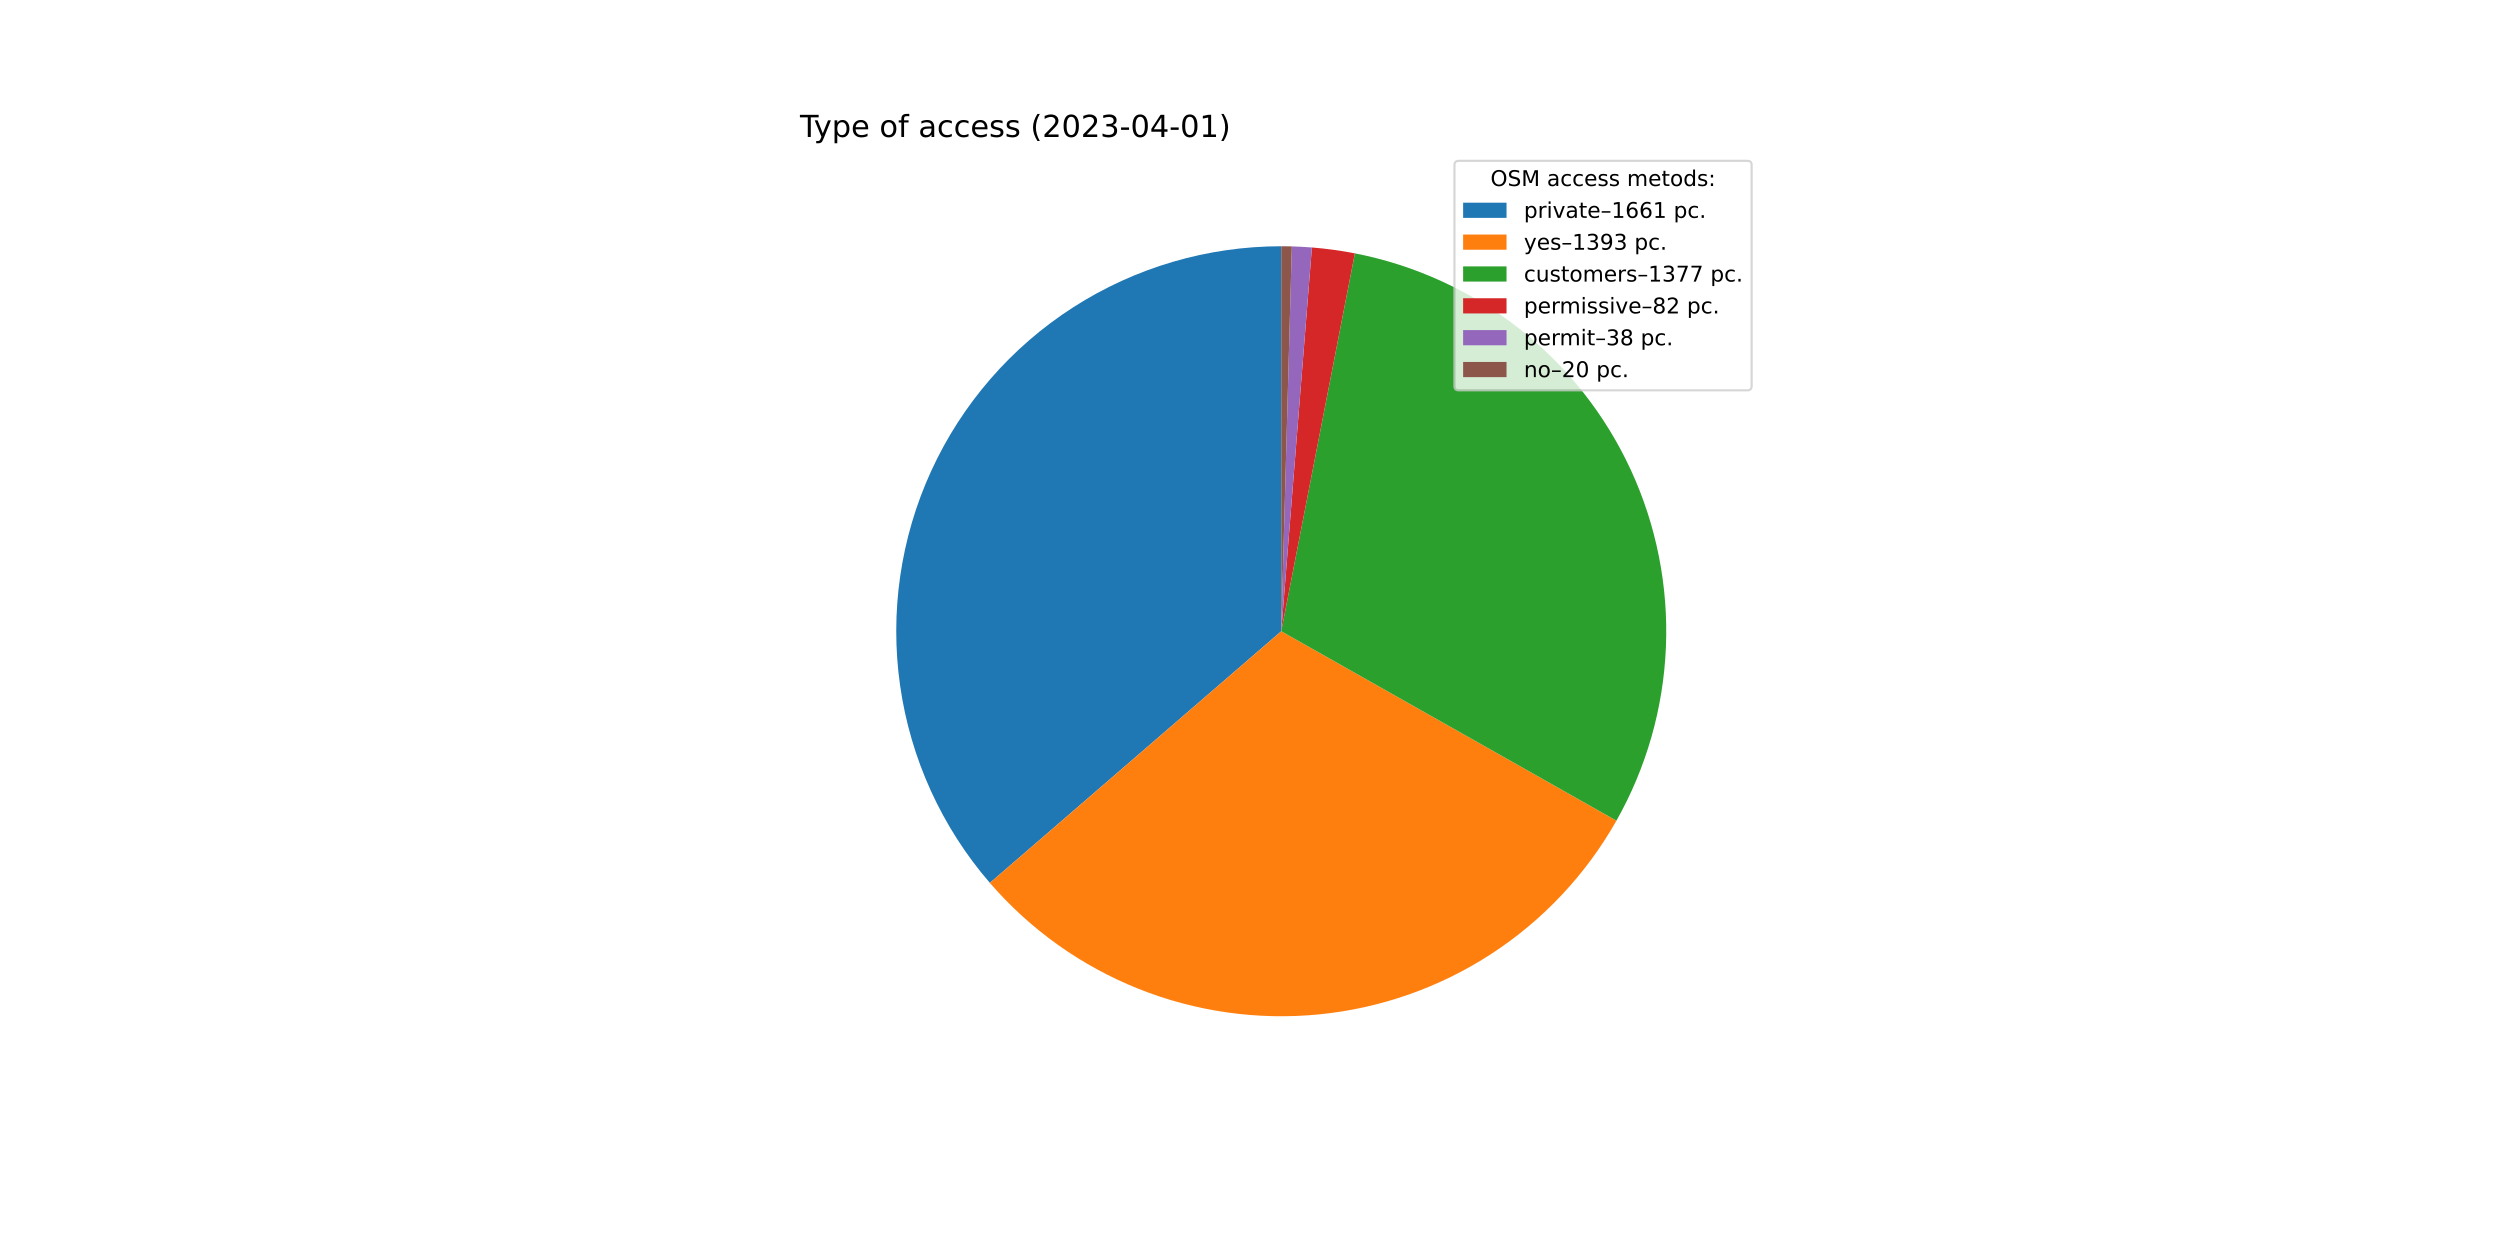
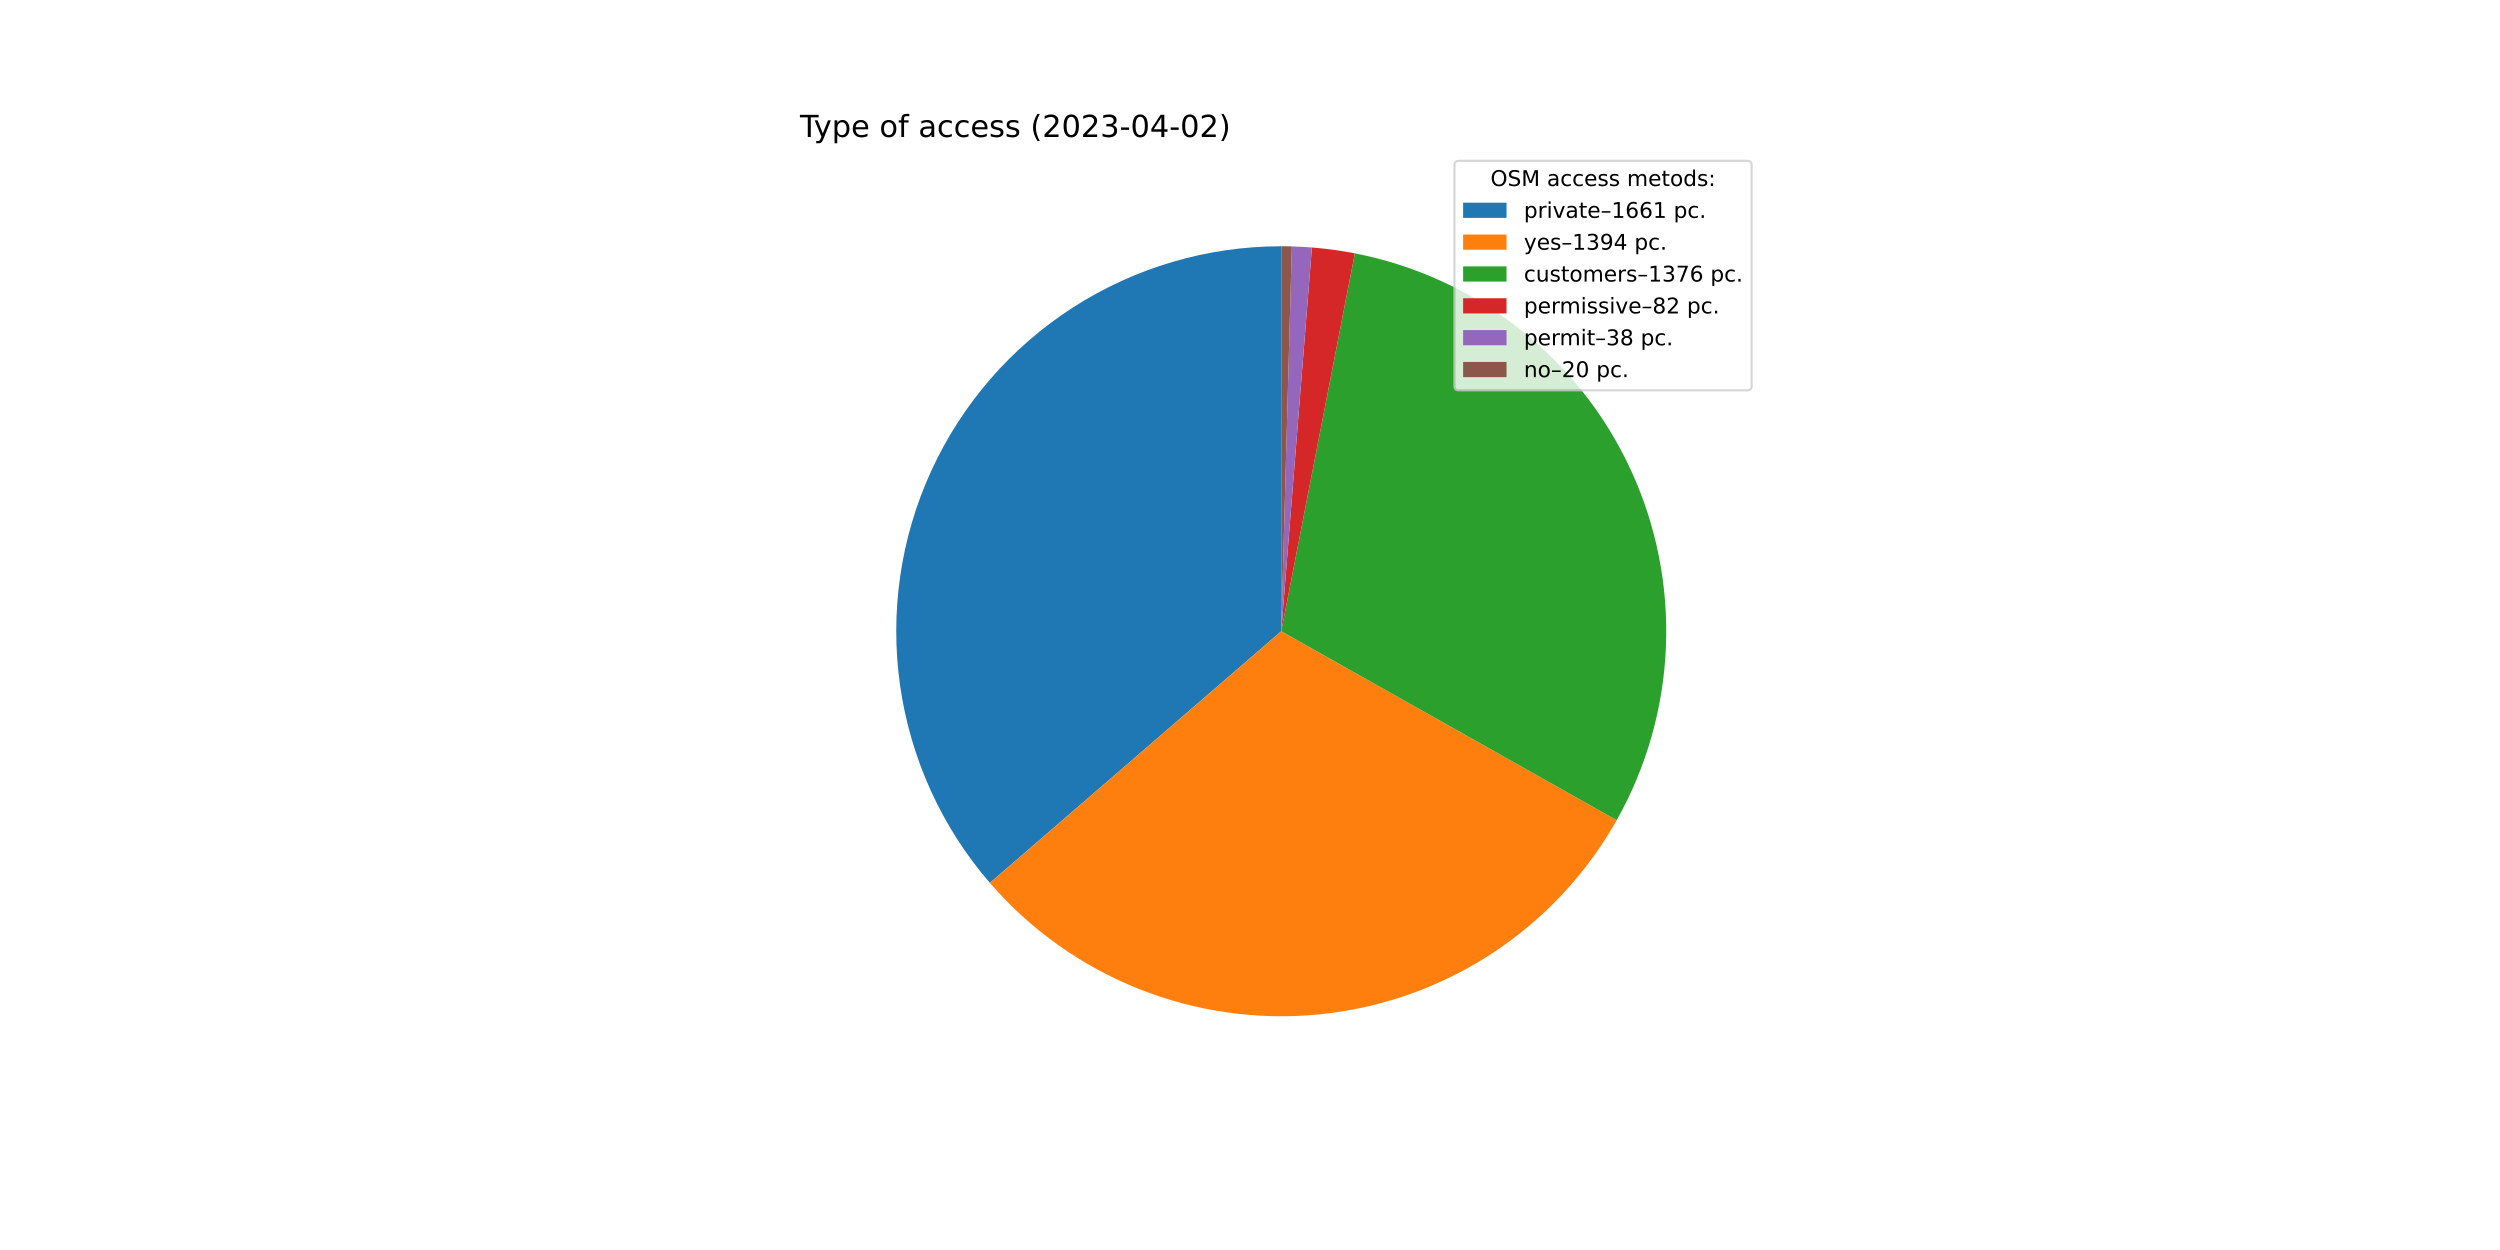
<svg xmlns="http://www.w3.org/2000/svg" xmlns:xlink="http://www.w3.org/1999/xlink" width="1152pt" height="576pt" viewBox="0 0 1152 576" version="1.1">
  <defs>
    <style type="text/css">*{stroke-linejoin: round; stroke-linecap: butt}</style>
  </defs>
  <g id="figure_1">
    <g id="patch_1">
      <path d="M 0 576  L 1152 576  L 1152 0  L 0 0  z " style="fill: #ffffff" />
    </g>
    <g id="axes_1">
      <g id="patch_2">
        <path d="M 590.4 113.472  C 556.418 113.472 523.141 123.236 494.547 141.596  C 465.952 159.956 443.226 186.152 429.084 217.051  C 414.942 247.95 409.972 282.272 414.767 315.914  C 419.562 349.556 433.924 381.122 456.135 406.84  L 590.4 290.88  L 590.4 113.472  z " style="fill: #1f77b4" />
      </g>
      <g id="patch_3">
-         <path d="M 456.135 406.84  C 474.726 428.365 498.224 445.108 524.641 455.651  C 551.057 466.193 579.626 470.23 607.929 467.42  C 636.233 464.61 663.45 455.033 687.277 439.502  C 711.105 423.97 730.851 402.934 744.846 378.172  L 590.4 290.88  L 456.135 406.84  z " style="fill: #ff7f0e" />
+         <path d="M 456.135 406.84  C 474.74 428.381 498.258 445.132 524.697 455.673  C 551.137 466.214 579.729 470.24 608.051 467.408  C 636.373 464.576 663.602 454.969 687.43 439.402  C 711.259 423.834 730.995 402.758 744.966 377.96  L 590.4 290.88  L 456.135 406.84  z " style="fill: #ff7f0e" />
      </g>
      <g id="patch_4">
-         <path d="M 744.846 378.172  C 758.679 353.698 766.498 326.283 767.657 298.194  C 768.816 270.105 763.282 242.138 751.513 216.608  C 739.743 191.077 722.072 168.706 699.96 151.345  C 677.849 133.983 651.924 122.124 624.33 116.747  L 590.4 290.88  L 744.846 378.172  z " style="fill: #2ca02c" />
+         <path d="M 744.966 377.96  C 758.755 353.485 766.535 326.081 767.665 298.011  C 768.794 269.941 763.24 242.001 751.461 216.497  C 739.683 190.993 722.014 168.648 699.912 151.307  C 677.811 133.966 651.904 122.12 624.33 116.747  L 590.4 290.88  L 744.966 377.96  z " style="fill: #2ca02c" />
      </g>
      <g id="patch_5">
        <path d="M 624.33 116.747  C 621.059 116.109 617.77 115.564 614.468 115.112  C 611.166 114.66 607.851 114.301 604.529 114.036  L 590.4 290.88  L 624.33 116.747  z " style="fill: #d62728" />
      </g>
      <g id="patch_6">
        <path d="M 604.529 114.036  C 602.989 113.913 601.448 113.81 599.906 113.727  C 598.364 113.644 596.82 113.581 595.277 113.539  L 590.4 290.88  L 604.529 114.036  z " style="fill: #9467bd" />
      </g>
      <g id="patch_7">
        <path d="M 595.277 113.539  C 594.464 113.517 593.651 113.5 592.839 113.489  C 592.026 113.478 591.213 113.472 590.4 113.472  L 590.4 290.88  L 595.277 113.539  z " style="fill: #8c564b" />
      </g>
      <g id="matplotlib.axis_1" />
      <g id="matplotlib.axis_2" />
      <g id="text_1">
        <g transform="translate(368.64 63.12)scale(0.14 -0.14)">
          <defs>
            <path id="DejaVuSans-54" d="M -19 4666  L 3928 4666  L 3928 4134  L 2272 4134  L 2272 0  L 1638 0  L 1638 4134  L -19 4134  L -19 4666  z " transform="scale(0.015625)" />
            <path id="DejaVuSans-79" d="M 2059 -325  Q 1816 -950 1584 -1140  Q 1353 -1331 966 -1331  L 506 -1331  L 506 -850  L 844 -850  Q 1081 -850 1212 -737  Q 1344 -625 1503 -206  L 1606 56  L 191 3500  L 800 3500  L 1894 763  L 2988 3500  L 3597 3500  L 2059 -325  z " transform="scale(0.015625)" />
            <path id="DejaVuSans-70" d="M 1159 525  L 1159 -1331  L 581 -1331  L 581 3500  L 1159 3500  L 1159 2969  Q 1341 3281 1617 3432  Q 1894 3584 2278 3584  Q 2916 3584 3314 3078  Q 3713 2572 3713 1747  Q 3713 922 3314 415  Q 2916 -91 2278 -91  Q 1894 -91 1617 61  Q 1341 213 1159 525  z M 3116 1747  Q 3116 2381 2855 2742  Q 2594 3103 2138 3103  Q 1681 3103 1420 2742  Q 1159 2381 1159 1747  Q 1159 1113 1420 752  Q 1681 391 2138 391  Q 2594 391 2855 752  Q 3116 1113 3116 1747  z " transform="scale(0.015625)" />
            <path id="DejaVuSans-65" d="M 3597 1894  L 3597 1613  L 953 1613  Q 991 1019 1311 708  Q 1631 397 2203 397  Q 2534 397 2845 478  Q 3156 559 3463 722  L 3463 178  Q 3153 47 2828 -22  Q 2503 -91 2169 -91  Q 1331 -91 842 396  Q 353 884 353 1716  Q 353 2575 817 3079  Q 1281 3584 2069 3584  Q 2775 3584 3186 3129  Q 3597 2675 3597 1894  z M 3022 2063  Q 3016 2534 2758 2815  Q 2500 3097 2075 3097  Q 1594 3097 1305 2825  Q 1016 2553 972 2059  L 3022 2063  z " transform="scale(0.015625)" />
            <path id="DejaVuSans-20" transform="scale(0.015625)" />
            <path id="DejaVuSans-6f" d="M 1959 3097  Q 1497 3097 1228 2736  Q 959 2375 959 1747  Q 959 1119 1226 758  Q 1494 397 1959 397  Q 2419 397 2687 759  Q 2956 1122 2956 1747  Q 2956 2369 2687 2733  Q 2419 3097 1959 3097  z M 1959 3584  Q 2709 3584 3137 3096  Q 3566 2609 3566 1747  Q 3566 888 3137 398  Q 2709 -91 1959 -91  Q 1206 -91 779 398  Q 353 888 353 1747  Q 353 2609 779 3096  Q 1206 3584 1959 3584  z " transform="scale(0.015625)" />
            <path id="DejaVuSans-66" d="M 2375 4863  L 2375 4384  L 1825 4384  Q 1516 4384 1395 4259  Q 1275 4134 1275 3809  L 1275 3500  L 2222 3500  L 2222 3053  L 1275 3053  L 1275 0  L 697 0  L 697 3053  L 147 3053  L 147 3500  L 697 3500  L 697 3744  Q 697 4328 969 4595  Q 1241 4863 1831 4863  L 2375 4863  z " transform="scale(0.015625)" />
            <path id="DejaVuSans-61" d="M 2194 1759  Q 1497 1759 1228 1600  Q 959 1441 959 1056  Q 959 750 1161 570  Q 1363 391 1709 391  Q 2188 391 2477 730  Q 2766 1069 2766 1631  L 2766 1759  L 2194 1759  z M 3341 1997  L 3341 0  L 2766 0  L 2766 531  Q 2569 213 2275 61  Q 1981 -91 1556 -91  Q 1019 -91 701 211  Q 384 513 384 1019  Q 384 1609 779 1909  Q 1175 2209 1959 2209  L 2766 2209  L 2766 2266  Q 2766 2663 2505 2880  Q 2244 3097 1772 3097  Q 1472 3097 1187 3025  Q 903 2953 641 2809  L 641 3341  Q 956 3463 1253 3523  Q 1550 3584 1831 3584  Q 2591 3584 2966 3190  Q 3341 2797 3341 1997  z " transform="scale(0.015625)" />
            <path id="DejaVuSans-63" d="M 3122 3366  L 3122 2828  Q 2878 2963 2633 3030  Q 2388 3097 2138 3097  Q 1578 3097 1268 2742  Q 959 2388 959 1747  Q 959 1106 1268 751  Q 1578 397 2138 397  Q 2388 397 2633 464  Q 2878 531 3122 666  L 3122 134  Q 2881 22 2623 -34  Q 2366 -91 2075 -91  Q 1284 -91 818 406  Q 353 903 353 1747  Q 353 2603 823 3093  Q 1294 3584 2113 3584  Q 2378 3584 2631 3529  Q 2884 3475 3122 3366  z " transform="scale(0.015625)" />
            <path id="DejaVuSans-73" d="M 2834 3397  L 2834 2853  Q 2591 2978 2328 3040  Q 2066 3103 1784 3103  Q 1356 3103 1142 2972  Q 928 2841 928 2578  Q 928 2378 1081 2264  Q 1234 2150 1697 2047  L 1894 2003  Q 2506 1872 2764 1633  Q 3022 1394 3022 966  Q 3022 478 2636 193  Q 2250 -91 1575 -91  Q 1294 -91 989 -36  Q 684 19 347 128  L 347 722  Q 666 556 975 473  Q 1284 391 1588 391  Q 1994 391 2212 530  Q 2431 669 2431 922  Q 2431 1156 2273 1281  Q 2116 1406 1581 1522  L 1381 1569  Q 847 1681 609 1914  Q 372 2147 372 2553  Q 372 3047 722 3315  Q 1072 3584 1716 3584  Q 2034 3584 2315 3537  Q 2597 3491 2834 3397  z " transform="scale(0.015625)" />
            <path id="DejaVuSans-28" d="M 1984 4856  Q 1566 4138 1362 3434  Q 1159 2731 1159 2009  Q 1159 1288 1364 580  Q 1569 -128 1984 -844  L 1484 -844  Q 1016 -109 783 600  Q 550 1309 550 2009  Q 550 2706 781 3412  Q 1013 4119 1484 4856  L 1984 4856  z " transform="scale(0.015625)" />
            <path id="DejaVuSans-32" d="M 1228 531  L 3431 531  L 3431 0  L 469 0  L 469 531  Q 828 903 1448 1529  Q 2069 2156 2228 2338  Q 2531 2678 2651 2914  Q 2772 3150 2772 3378  Q 2772 3750 2511 3984  Q 2250 4219 1831 4219  Q 1534 4219 1204 4116  Q 875 4013 500 3803  L 500 4441  Q 881 4594 1212 4672  Q 1544 4750 1819 4750  Q 2544 4750 2975 4387  Q 3406 4025 3406 3419  Q 3406 3131 3298 2873  Q 3191 2616 2906 2266  Q 2828 2175 2409 1742  Q 1991 1309 1228 531  z " transform="scale(0.015625)" />
            <path id="DejaVuSans-30" d="M 2034 4250  Q 1547 4250 1301 3770  Q 1056 3291 1056 2328  Q 1056 1369 1301 889  Q 1547 409 2034 409  Q 2525 409 2770 889  Q 3016 1369 3016 2328  Q 3016 3291 2770 3770  Q 2525 4250 2034 4250  z M 2034 4750  Q 2819 4750 3233 4129  Q 3647 3509 3647 2328  Q 3647 1150 3233 529  Q 2819 -91 2034 -91  Q 1250 -91 836 529  Q 422 1150 422 2328  Q 422 3509 836 4129  Q 1250 4750 2034 4750  z " transform="scale(0.015625)" />
            <path id="DejaVuSans-33" d="M 2597 2516  Q 3050 2419 3304 2112  Q 3559 1806 3559 1356  Q 3559 666 3084 287  Q 2609 -91 1734 -91  Q 1441 -91 1130 -33  Q 819 25 488 141  L 488 750  Q 750 597 1062 519  Q 1375 441 1716 441  Q 2309 441 2620 675  Q 2931 909 2931 1356  Q 2931 1769 2642 2001  Q 2353 2234 1838 2234  L 1294 2234  L 1294 2753  L 1863 2753  Q 2328 2753 2575 2939  Q 2822 3125 2822 3475  Q 2822 3834 2567 4026  Q 2313 4219 1838 4219  Q 1578 4219 1281 4162  Q 984 4106 628 3988  L 628 4550  Q 988 4650 1302 4700  Q 1616 4750 1894 4750  Q 2613 4750 3031 4423  Q 3450 4097 3450 3541  Q 3450 3153 3228 2886  Q 3006 2619 2597 2516  z " transform="scale(0.015625)" />
            <path id="DejaVuSans-2d" d="M 313 2009  L 1997 2009  L 1997 1497  L 313 1497  L 313 2009  z " transform="scale(0.015625)" />
            <path id="DejaVuSans-34" d="M 2419 4116  L 825 1625  L 2419 1625  L 2419 4116  z M 2253 4666  L 3047 4666  L 3047 1625  L 3713 1625  L 3713 1100  L 3047 1100  L 3047 0  L 2419 0  L 2419 1100  L 313 1100  L 313 1709  L 2253 4666  z " transform="scale(0.015625)" />
-             <path id="DejaVuSans-31" d="M 794 531  L 1825 531  L 1825 4091  L 703 3866  L 703 4441  L 1819 4666  L 2450 4666  L 2450 531  L 3481 531  L 3481 0  L 794 0  L 794 531  z " transform="scale(0.015625)" />
            <path id="DejaVuSans-29" d="M 513 4856  L 1013 4856  Q 1481 4119 1714 3412  Q 1947 2706 1947 2009  Q 1947 1309 1714 600  Q 1481 -109 1013 -844  L 513 -844  Q 928 -128 1133 580  Q 1338 1288 1338 2009  Q 1338 2731 1133 3434  Q 928 4138 513 4856  z " transform="scale(0.015625)" />
          </defs>
          <use xlink:href="#DejaVuSans-54" />
          <use xlink:href="#DejaVuSans-79" x="45.459" />
          <use xlink:href="#DejaVuSans-70" x="104.639" />
          <use xlink:href="#DejaVuSans-65" x="168.115" />
          <use xlink:href="#DejaVuSans-20" x="229.639" />
          <use xlink:href="#DejaVuSans-6f" x="261.426" />
          <use xlink:href="#DejaVuSans-66" x="322.607" />
          <use xlink:href="#DejaVuSans-20" x="357.812" />
          <use xlink:href="#DejaVuSans-61" x="389.6" />
          <use xlink:href="#DejaVuSans-63" x="450.879" />
          <use xlink:href="#DejaVuSans-63" x="505.859" />
          <use xlink:href="#DejaVuSans-65" x="560.84" />
          <use xlink:href="#DejaVuSans-73" x="622.363" />
          <use xlink:href="#DejaVuSans-73" x="674.463" />
          <use xlink:href="#DejaVuSans-20" x="726.562" />
          <use xlink:href="#DejaVuSans-28" x="758.35" />
          <use xlink:href="#DejaVuSans-32" x="797.363" />
          <use xlink:href="#DejaVuSans-30" x="860.986" />
          <use xlink:href="#DejaVuSans-32" x="924.609" />
          <use xlink:href="#DejaVuSans-33" x="988.232" />
          <use xlink:href="#DejaVuSans-2d" x="1051.855" />
          <use xlink:href="#DejaVuSans-30" x="1087.939" />
          <use xlink:href="#DejaVuSans-34" x="1151.562" />
          <use xlink:href="#DejaVuSans-2d" x="1215.186" />
          <use xlink:href="#DejaVuSans-30" x="1251.27" />
-           <use xlink:href="#DejaVuSans-31" x="1314.893" />
+           <use xlink:href="#DejaVuSans-32" x="1314.893" />
          <use xlink:href="#DejaVuSans-29" x="1378.516" />
        </g>
      </g>
      <g id="legend_1">
        <g id="patch_8">
          <path d="M 672.208 179.867  L 805.16 179.867  Q 807.16 179.867 807.16 177.867  L 807.16 76.12  Q 807.16 74.12 805.16 74.12  L 672.208 74.12  Q 670.208 74.12 670.208 76.12  L 670.208 177.867  Q 670.208 179.867 672.208 179.867  z " style="fill: #ffffff; opacity: 0.8; stroke: #cccccc; stroke-linejoin: miter" />
        </g>
        <g id="text_2">
          <g transform="translate(686.8038 85.71844)scale(0.1 -0.1)">
            <defs>
              <path id="DejaVuSans-4f" d="M 2522 4238  Q 1834 4238 1429 3725  Q 1025 3213 1025 2328  Q 1025 1447 1429 934  Q 1834 422 2522 422  Q 3209 422 3611 934  Q 4013 1447 4013 2328  Q 4013 3213 3611 3725  Q 3209 4238 2522 4238  z M 2522 4750  Q 3503 4750 4090 4092  Q 4678 3434 4678 2328  Q 4678 1225 4090 567  Q 3503 -91 2522 -91  Q 1538 -91 948 565  Q 359 1222 359 2328  Q 359 3434 948 4092  Q 1538 4750 2522 4750  z " transform="scale(0.015625)" />
              <path id="DejaVuSans-53" d="M 3425 4513  L 3425 3897  Q 3066 4069 2747 4153  Q 2428 4238 2131 4238  Q 1616 4238 1336 4038  Q 1056 3838 1056 3469  Q 1056 3159 1242 3001  Q 1428 2844 1947 2747  L 2328 2669  Q 3034 2534 3370 2195  Q 3706 1856 3706 1288  Q 3706 609 3251 259  Q 2797 -91 1919 -91  Q 1588 -91 1214 -16  Q 841 59 441 206  L 441 856  Q 825 641 1194 531  Q 1563 422 1919 422  Q 2459 422 2753 634  Q 3047 847 3047 1241  Q 3047 1584 2836 1778  Q 2625 1972 2144 2069  L 1759 2144  Q 1053 2284 737 2584  Q 422 2884 422 3419  Q 422 4038 858 4394  Q 1294 4750 2059 4750  Q 2388 4750 2728 4690  Q 3069 4631 3425 4513  z " transform="scale(0.015625)" />
              <path id="DejaVuSans-4d" d="M 628 4666  L 1569 4666  L 2759 1491  L 3956 4666  L 4897 4666  L 4897 0  L 4281 0  L 4281 4097  L 3078 897  L 2444 897  L 1241 4097  L 1241 0  L 628 0  L 628 4666  z " transform="scale(0.015625)" />
              <path id="DejaVuSans-6d" d="M 3328 2828  Q 3544 3216 3844 3400  Q 4144 3584 4550 3584  Q 5097 3584 5394 3201  Q 5691 2819 5691 2113  L 5691 0  L 5113 0  L 5113 2094  Q 5113 2597 4934 2840  Q 4756 3084 4391 3084  Q 3944 3084 3684 2787  Q 3425 2491 3425 1978  L 3425 0  L 2847 0  L 2847 2094  Q 2847 2600 2669 2842  Q 2491 3084 2119 3084  Q 1678 3084 1418 2786  Q 1159 2488 1159 1978  L 1159 0  L 581 0  L 581 3500  L 1159 3500  L 1159 2956  Q 1356 3278 1631 3431  Q 1906 3584 2284 3584  Q 2666 3584 2933 3390  Q 3200 3197 3328 2828  z " transform="scale(0.015625)" />
              <path id="DejaVuSans-74" d="M 1172 4494  L 1172 3500  L 2356 3500  L 2356 3053  L 1172 3053  L 1172 1153  Q 1172 725 1289 603  Q 1406 481 1766 481  L 2356 481  L 2356 0  L 1766 0  Q 1100 0 847 248  Q 594 497 594 1153  L 594 3053  L 172 3053  L 172 3500  L 594 3500  L 594 4494  L 1172 4494  z " transform="scale(0.015625)" />
              <path id="DejaVuSans-64" d="M 2906 2969  L 2906 4863  L 3481 4863  L 3481 0  L 2906 0  L 2906 525  Q 2725 213 2448 61  Q 2172 -91 1784 -91  Q 1150 -91 751 415  Q 353 922 353 1747  Q 353 2572 751 3078  Q 1150 3584 1784 3584  Q 2172 3584 2448 3432  Q 2725 3281 2906 2969  z M 947 1747  Q 947 1113 1208 752  Q 1469 391 1925 391  Q 2381 391 2643 752  Q 2906 1113 2906 1747  Q 2906 2381 2643 2742  Q 2381 3103 1925 3103  Q 1469 3103 1208 2742  Q 947 2381 947 1747  z " transform="scale(0.015625)" />
              <path id="DejaVuSans-3a" d="M 750 794  L 1409 794  L 1409 0  L 750 0  L 750 794  z M 750 3309  L 1409 3309  L 1409 2516  L 750 2516  L 750 3309  z " transform="scale(0.015625)" />
            </defs>
            <use xlink:href="#DejaVuSans-4f" />
            <use xlink:href="#DejaVuSans-53" x="78.711" />
            <use xlink:href="#DejaVuSans-4d" x="142.188" />
            <use xlink:href="#DejaVuSans-20" x="228.467" />
            <use xlink:href="#DejaVuSans-61" x="260.254" />
            <use xlink:href="#DejaVuSans-63" x="321.533" />
            <use xlink:href="#DejaVuSans-63" x="376.514" />
            <use xlink:href="#DejaVuSans-65" x="431.494" />
            <use xlink:href="#DejaVuSans-73" x="493.018" />
            <use xlink:href="#DejaVuSans-73" x="545.117" />
            <use xlink:href="#DejaVuSans-20" x="597.217" />
            <use xlink:href="#DejaVuSans-6d" x="629.004" />
            <use xlink:href="#DejaVuSans-65" x="726.416" />
            <use xlink:href="#DejaVuSans-74" x="787.939" />
            <use xlink:href="#DejaVuSans-6f" x="827.148" />
            <use xlink:href="#DejaVuSans-64" x="888.33" />
            <use xlink:href="#DejaVuSans-73" x="951.807" />
            <use xlink:href="#DejaVuSans-3a" x="1003.906" />
          </g>
        </g>
        <g id="patch_9">
          <path d="M 674.208 100.397  L 694.208 100.397  L 694.208 93.397  L 674.208 93.397  z " style="fill: #1f77b4" />
        </g>
        <g id="text_3">
          <g transform="translate(702.2084 100.3966)scale(0.1 -0.1)">
            <defs>
              <path id="DejaVuSans-72" d="M 2631 2963  Q 2534 3019 2420 3045  Q 2306 3072 2169 3072  Q 1681 3072 1420 2755  Q 1159 2438 1159 1844  L 1159 0  L 581 0  L 581 3500  L 1159 3500  L 1159 2956  Q 1341 3275 1631 3429  Q 1922 3584 2338 3584  Q 2397 3584 2469 3576  Q 2541 3569 2628 3553  L 2631 2963  z " transform="scale(0.015625)" />
              <path id="DejaVuSans-69" d="M 603 3500  L 1178 3500  L 1178 0  L 603 0  L 603 3500  z M 603 4863  L 1178 4863  L 1178 4134  L 603 4134  L 603 4863  z " transform="scale(0.015625)" />
              <path id="DejaVuSans-76" d="M 191 3500  L 800 3500  L 1894 563  L 2988 3500  L 3597 3500  L 2284 0  L 1503 0  L 191 3500  z " transform="scale(0.015625)" />
              <path id="DejaVuSans-2013" d="M 313 1978  L 2888 1978  L 2888 1528  L 313 1528  L 313 1978  z " transform="scale(0.015625)" />
+               <path id="DejaVuSans-31" d="M 794 531  L 1825 531  L 1825 4091  L 703 3866  L 703 4441  L 1819 4666  L 2450 4666  L 2450 531  L 3481 531  L 3481 0  L 794 0  L 794 531  z " transform="scale(0.015625)" />
              <path id="DejaVuSans-36" d="M 2113 2584  Q 1688 2584 1439 2293  Q 1191 2003 1191 1497  Q 1191 994 1439 701  Q 1688 409 2113 409  Q 2538 409 2786 701  Q 3034 994 3034 1497  Q 3034 2003 2786 2293  Q 2538 2584 2113 2584  z M 3366 4563  L 3366 3988  Q 3128 4100 2886 4159  Q 2644 4219 2406 4219  Q 1781 4219 1451 3797  Q 1122 3375 1075 2522  Q 1259 2794 1537 2939  Q 1816 3084 2150 3084  Q 2853 3084 3261 2657  Q 3669 2231 3669 1497  Q 3669 778 3244 343  Q 2819 -91 2113 -91  Q 1303 -91 875 529  Q 447 1150 447 2328  Q 447 3434 972 4092  Q 1497 4750 2381 4750  Q 2619 4750 2861 4703  Q 3103 4656 3366 4563  z " transform="scale(0.015625)" />
              <path id="DejaVuSans-2e" d="M 684 794  L 1344 794  L 1344 0  L 684 0  L 684 794  z " transform="scale(0.015625)" />
            </defs>
            <use xlink:href="#DejaVuSans-70" />
            <use xlink:href="#DejaVuSans-72" x="63.477" />
            <use xlink:href="#DejaVuSans-69" x="104.59" />
            <use xlink:href="#DejaVuSans-76" x="132.373" />
            <use xlink:href="#DejaVuSans-61" x="191.553" />
            <use xlink:href="#DejaVuSans-74" x="252.832" />
            <use xlink:href="#DejaVuSans-65" x="292.041" />
            <use xlink:href="#DejaVuSans-2013" x="353.564" />
            <use xlink:href="#DejaVuSans-31" x="403.564" />
            <use xlink:href="#DejaVuSans-36" x="467.188" />
            <use xlink:href="#DejaVuSans-36" x="530.811" />
            <use xlink:href="#DejaVuSans-31" x="594.434" />
            <use xlink:href="#DejaVuSans-20" x="658.057" />
            <use xlink:href="#DejaVuSans-70" x="689.844" />
            <use xlink:href="#DejaVuSans-63" x="753.32" />
            <use xlink:href="#DejaVuSans-2e" x="808.301" />
          </g>
        </g>
        <g id="patch_10">
          <path d="M 674.208 115.075  L 694.208 115.075  L 694.208 108.075  L 674.208 108.075  z " style="fill: #ff7f0e" />
        </g>
        <g id="text_4">
          <g transform="translate(702.2084 115.0747)scale(0.1 -0.1)">
            <defs>
              <path id="DejaVuSans-39" d="M 703 97  L 703 672  Q 941 559 1184 500  Q 1428 441 1663 441  Q 2288 441 2617 861  Q 2947 1281 2994 2138  Q 2813 1869 2534 1725  Q 2256 1581 1919 1581  Q 1219 1581 811 2004  Q 403 2428 403 3163  Q 403 3881 828 4315  Q 1253 4750 1959 4750  Q 2769 4750 3195 4129  Q 3622 3509 3622 2328  Q 3622 1225 3098 567  Q 2575 -91 1691 -91  Q 1453 -91 1209 -44  Q 966 3 703 97  z M 1959 2075  Q 2384 2075 2632 2365  Q 2881 2656 2881 3163  Q 2881 3666 2632 3958  Q 2384 4250 1959 4250  Q 1534 4250 1286 3958  Q 1038 3666 1038 3163  Q 1038 2656 1286 2365  Q 1534 2075 1959 2075  z " transform="scale(0.015625)" />
            </defs>
            <use xlink:href="#DejaVuSans-79" />
            <use xlink:href="#DejaVuSans-65" x="59.18" />
            <use xlink:href="#DejaVuSans-73" x="120.703" />
            <use xlink:href="#DejaVuSans-2013" x="172.803" />
            <use xlink:href="#DejaVuSans-31" x="222.803" />
            <use xlink:href="#DejaVuSans-33" x="286.426" />
            <use xlink:href="#DejaVuSans-39" x="350.049" />
-             <use xlink:href="#DejaVuSans-33" x="413.672" />
+             <use xlink:href="#DejaVuSans-34" x="413.672" />
            <use xlink:href="#DejaVuSans-20" x="477.295" />
            <use xlink:href="#DejaVuSans-70" x="509.082" />
            <use xlink:href="#DejaVuSans-63" x="572.559" />
            <use xlink:href="#DejaVuSans-2e" x="627.539" />
          </g>
        </g>
        <g id="patch_11">
          <path d="M 674.208 129.753  L 694.208 129.753  L 694.208 122.753  L 674.208 122.753  z " style="fill: #2ca02c" />
        </g>
        <g id="text_5">
          <g transform="translate(702.2084 129.7528)scale(0.1 -0.1)">
            <defs>
              <path id="DejaVuSans-75" d="M 544 1381  L 544 3500  L 1119 3500  L 1119 1403  Q 1119 906 1312 657  Q 1506 409 1894 409  Q 2359 409 2629 706  Q 2900 1003 2900 1516  L 2900 3500  L 3475 3500  L 3475 0  L 2900 0  L 2900 538  Q 2691 219 2414 64  Q 2138 -91 1772 -91  Q 1169 -91 856 284  Q 544 659 544 1381  z M 1991 3584  L 1991 3584  z " transform="scale(0.015625)" />
              <path id="DejaVuSans-37" d="M 525 4666  L 3525 4666  L 3525 4397  L 1831 0  L 1172 0  L 2766 4134  L 525 4134  L 525 4666  z " transform="scale(0.015625)" />
            </defs>
            <use xlink:href="#DejaVuSans-63" />
            <use xlink:href="#DejaVuSans-75" x="54.98" />
            <use xlink:href="#DejaVuSans-73" x="118.359" />
            <use xlink:href="#DejaVuSans-74" x="170.459" />
            <use xlink:href="#DejaVuSans-6f" x="209.668" />
            <use xlink:href="#DejaVuSans-6d" x="270.85" />
            <use xlink:href="#DejaVuSans-65" x="368.262" />
            <use xlink:href="#DejaVuSans-72" x="429.785" />
            <use xlink:href="#DejaVuSans-73" x="470.898" />
            <use xlink:href="#DejaVuSans-2013" x="522.998" />
            <use xlink:href="#DejaVuSans-31" x="572.998" />
            <use xlink:href="#DejaVuSans-33" x="636.621" />
            <use xlink:href="#DejaVuSans-37" x="700.244" />
-             <use xlink:href="#DejaVuSans-37" x="763.867" />
+             <use xlink:href="#DejaVuSans-36" x="763.867" />
            <use xlink:href="#DejaVuSans-20" x="827.49" />
            <use xlink:href="#DejaVuSans-70" x="859.277" />
            <use xlink:href="#DejaVuSans-63" x="922.754" />
            <use xlink:href="#DejaVuSans-2e" x="977.734" />
          </g>
        </g>
        <g id="patch_12">
          <path d="M 674.208 144.431  L 694.208 144.431  L 694.208 137.431  L 674.208 137.431  z " style="fill: #d62728" />
        </g>
        <g id="text_6">
          <g transform="translate(702.2084 144.4309)scale(0.1 -0.1)">
            <defs>
              <path id="DejaVuSans-38" d="M 2034 2216  Q 1584 2216 1326 1975  Q 1069 1734 1069 1313  Q 1069 891 1326 650  Q 1584 409 2034 409  Q 2484 409 2743 651  Q 3003 894 3003 1313  Q 3003 1734 2745 1975  Q 2488 2216 2034 2216  z M 1403 2484  Q 997 2584 770 2862  Q 544 3141 544 3541  Q 544 4100 942 4425  Q 1341 4750 2034 4750  Q 2731 4750 3128 4425  Q 3525 4100 3525 3541  Q 3525 3141 3298 2862  Q 3072 2584 2669 2484  Q 3125 2378 3379 2068  Q 3634 1759 3634 1313  Q 3634 634 3220 271  Q 2806 -91 2034 -91  Q 1263 -91 848 271  Q 434 634 434 1313  Q 434 1759 690 2068  Q 947 2378 1403 2484  z M 1172 3481  Q 1172 3119 1398 2916  Q 1625 2713 2034 2713  Q 2441 2713 2670 2916  Q 2900 3119 2900 3481  Q 2900 3844 2670 4047  Q 2441 4250 2034 4250  Q 1625 4250 1398 4047  Q 1172 3844 1172 3481  z " transform="scale(0.015625)" />
            </defs>
            <use xlink:href="#DejaVuSans-70" />
            <use xlink:href="#DejaVuSans-65" x="63.477" />
            <use xlink:href="#DejaVuSans-72" x="125" />
            <use xlink:href="#DejaVuSans-6d" x="164.363" />
            <use xlink:href="#DejaVuSans-69" x="261.775" />
            <use xlink:href="#DejaVuSans-73" x="289.559" />
            <use xlink:href="#DejaVuSans-73" x="341.658" />
            <use xlink:href="#DejaVuSans-69" x="393.758" />
            <use xlink:href="#DejaVuSans-76" x="421.541" />
            <use xlink:href="#DejaVuSans-65" x="480.721" />
            <use xlink:href="#DejaVuSans-2013" x="542.244" />
            <use xlink:href="#DejaVuSans-38" x="592.244" />
            <use xlink:href="#DejaVuSans-32" x="655.867" />
            <use xlink:href="#DejaVuSans-20" x="719.49" />
            <use xlink:href="#DejaVuSans-70" x="751.277" />
            <use xlink:href="#DejaVuSans-63" x="814.754" />
            <use xlink:href="#DejaVuSans-2e" x="869.734" />
          </g>
        </g>
        <g id="patch_13">
          <path d="M 674.208 159.109  L 694.208 159.109  L 694.208 152.109  L 674.208 152.109  z " style="fill: #9467bd" />
        </g>
        <g id="text_7">
          <g transform="translate(702.2084 159.1091)scale(0.1 -0.1)">
            <use xlink:href="#DejaVuSans-70" />
            <use xlink:href="#DejaVuSans-65" x="63.477" />
            <use xlink:href="#DejaVuSans-72" x="125" />
            <use xlink:href="#DejaVuSans-6d" x="164.363" />
            <use xlink:href="#DejaVuSans-69" x="261.775" />
            <use xlink:href="#DejaVuSans-74" x="289.559" />
            <use xlink:href="#DejaVuSans-2013" x="328.768" />
            <use xlink:href="#DejaVuSans-33" x="378.768" />
            <use xlink:href="#DejaVuSans-38" x="442.391" />
            <use xlink:href="#DejaVuSans-20" x="506.014" />
            <use xlink:href="#DejaVuSans-70" x="537.801" />
            <use xlink:href="#DejaVuSans-63" x="601.277" />
            <use xlink:href="#DejaVuSans-2e" x="656.258" />
          </g>
        </g>
        <g id="patch_14">
          <path d="M 674.208 173.787  L 694.208 173.787  L 694.208 166.787  L 674.208 166.787  z " style="fill: #8c564b" />
        </g>
        <g id="text_8">
          <g transform="translate(702.2084 173.7872)scale(0.1 -0.1)">
            <defs>
              <path id="DejaVuSans-6e" d="M 3513 2113  L 3513 0  L 2938 0  L 2938 2094  Q 2938 2591 2744 2837  Q 2550 3084 2163 3084  Q 1697 3084 1428 2787  Q 1159 2491 1159 1978  L 1159 0  L 581 0  L 581 3500  L 1159 3500  L 1159 2956  Q 1366 3272 1645 3428  Q 1925 3584 2291 3584  Q 2894 3584 3203 3211  Q 3513 2838 3513 2113  z " transform="scale(0.015625)" />
            </defs>
            <use xlink:href="#DejaVuSans-6e" />
            <use xlink:href="#DejaVuSans-6f" x="63.379" />
            <use xlink:href="#DejaVuSans-2013" x="124.561" />
            <use xlink:href="#DejaVuSans-32" x="174.561" />
            <use xlink:href="#DejaVuSans-30" x="238.184" />
            <use xlink:href="#DejaVuSans-20" x="301.807" />
            <use xlink:href="#DejaVuSans-70" x="333.594" />
            <use xlink:href="#DejaVuSans-63" x="397.07" />
            <use xlink:href="#DejaVuSans-2e" x="452.051" />
          </g>
        </g>
      </g>
    </g>
  </g>
</svg>
